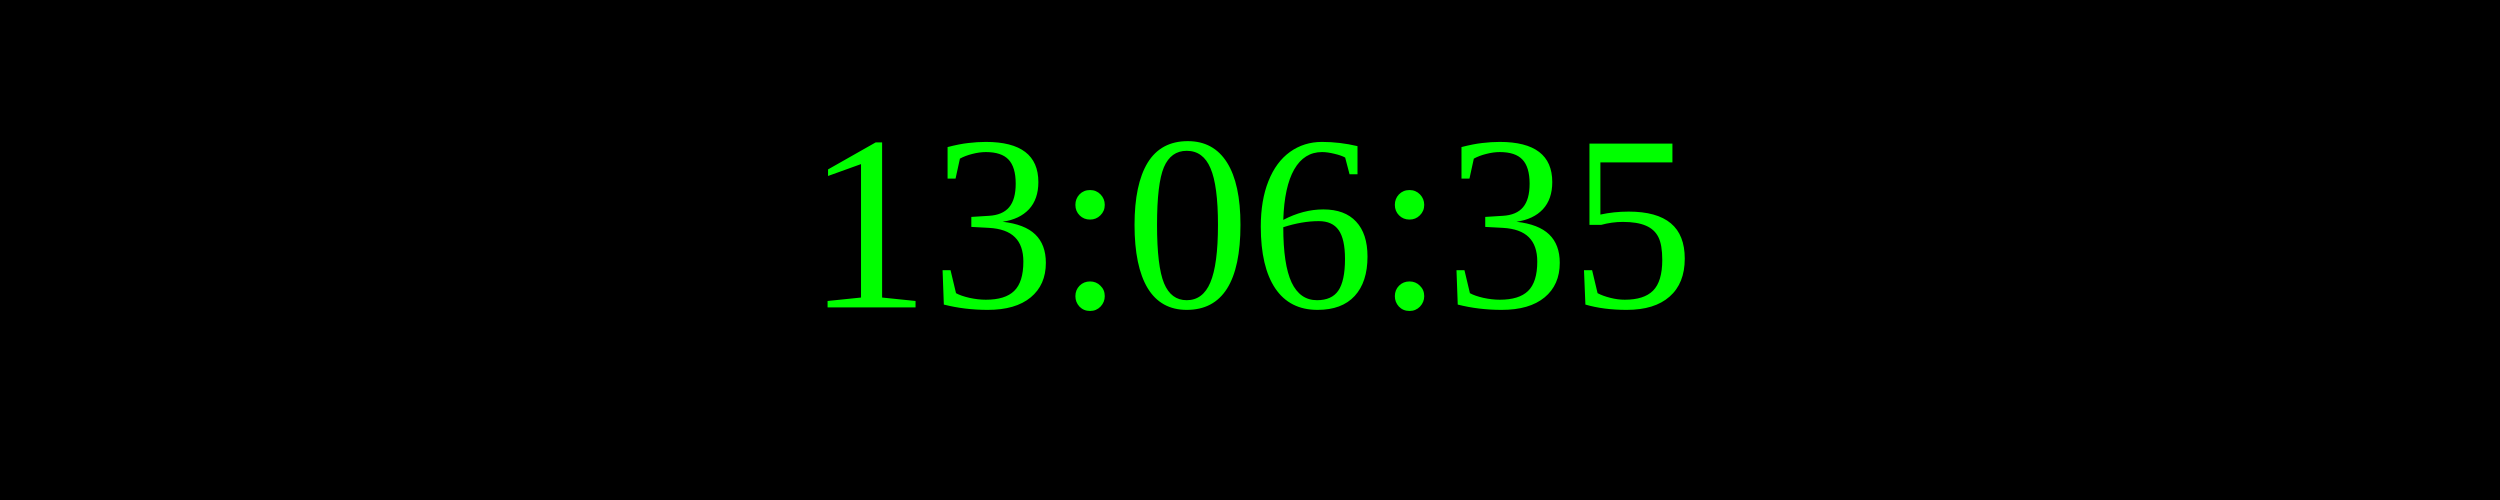
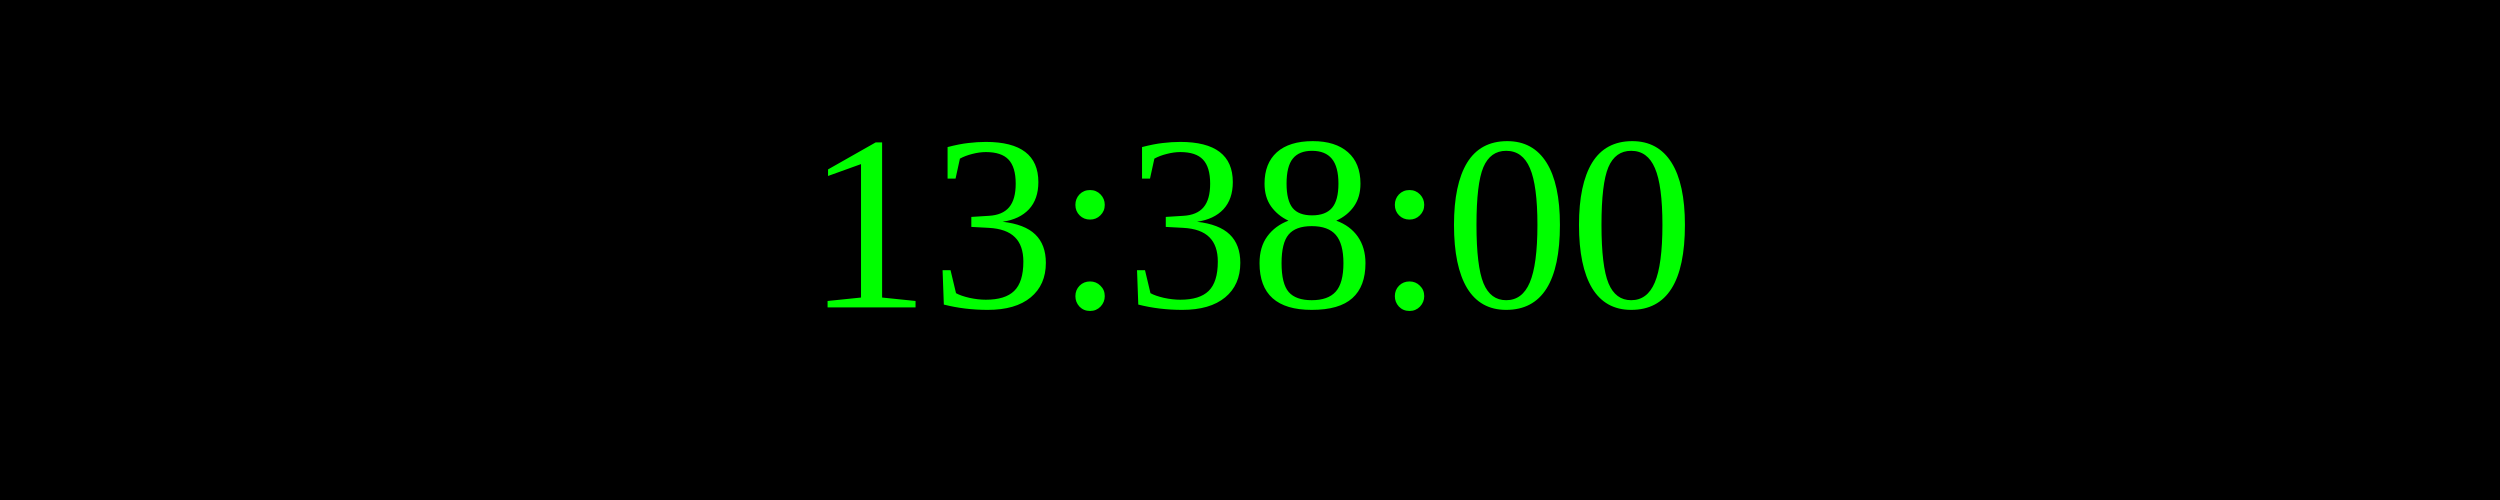
<svg xmlns="http://www.w3.org/2000/svg" width="250" height="50">
  <rect width="100%" height="100%" fill="black" />
  <text x="50%" y="50%" font-size="25" fill="lime" text-anchor="middle" dominant-baseline="middle">
- 13:06:35
+ 13:38:00
</text>
</svg>
